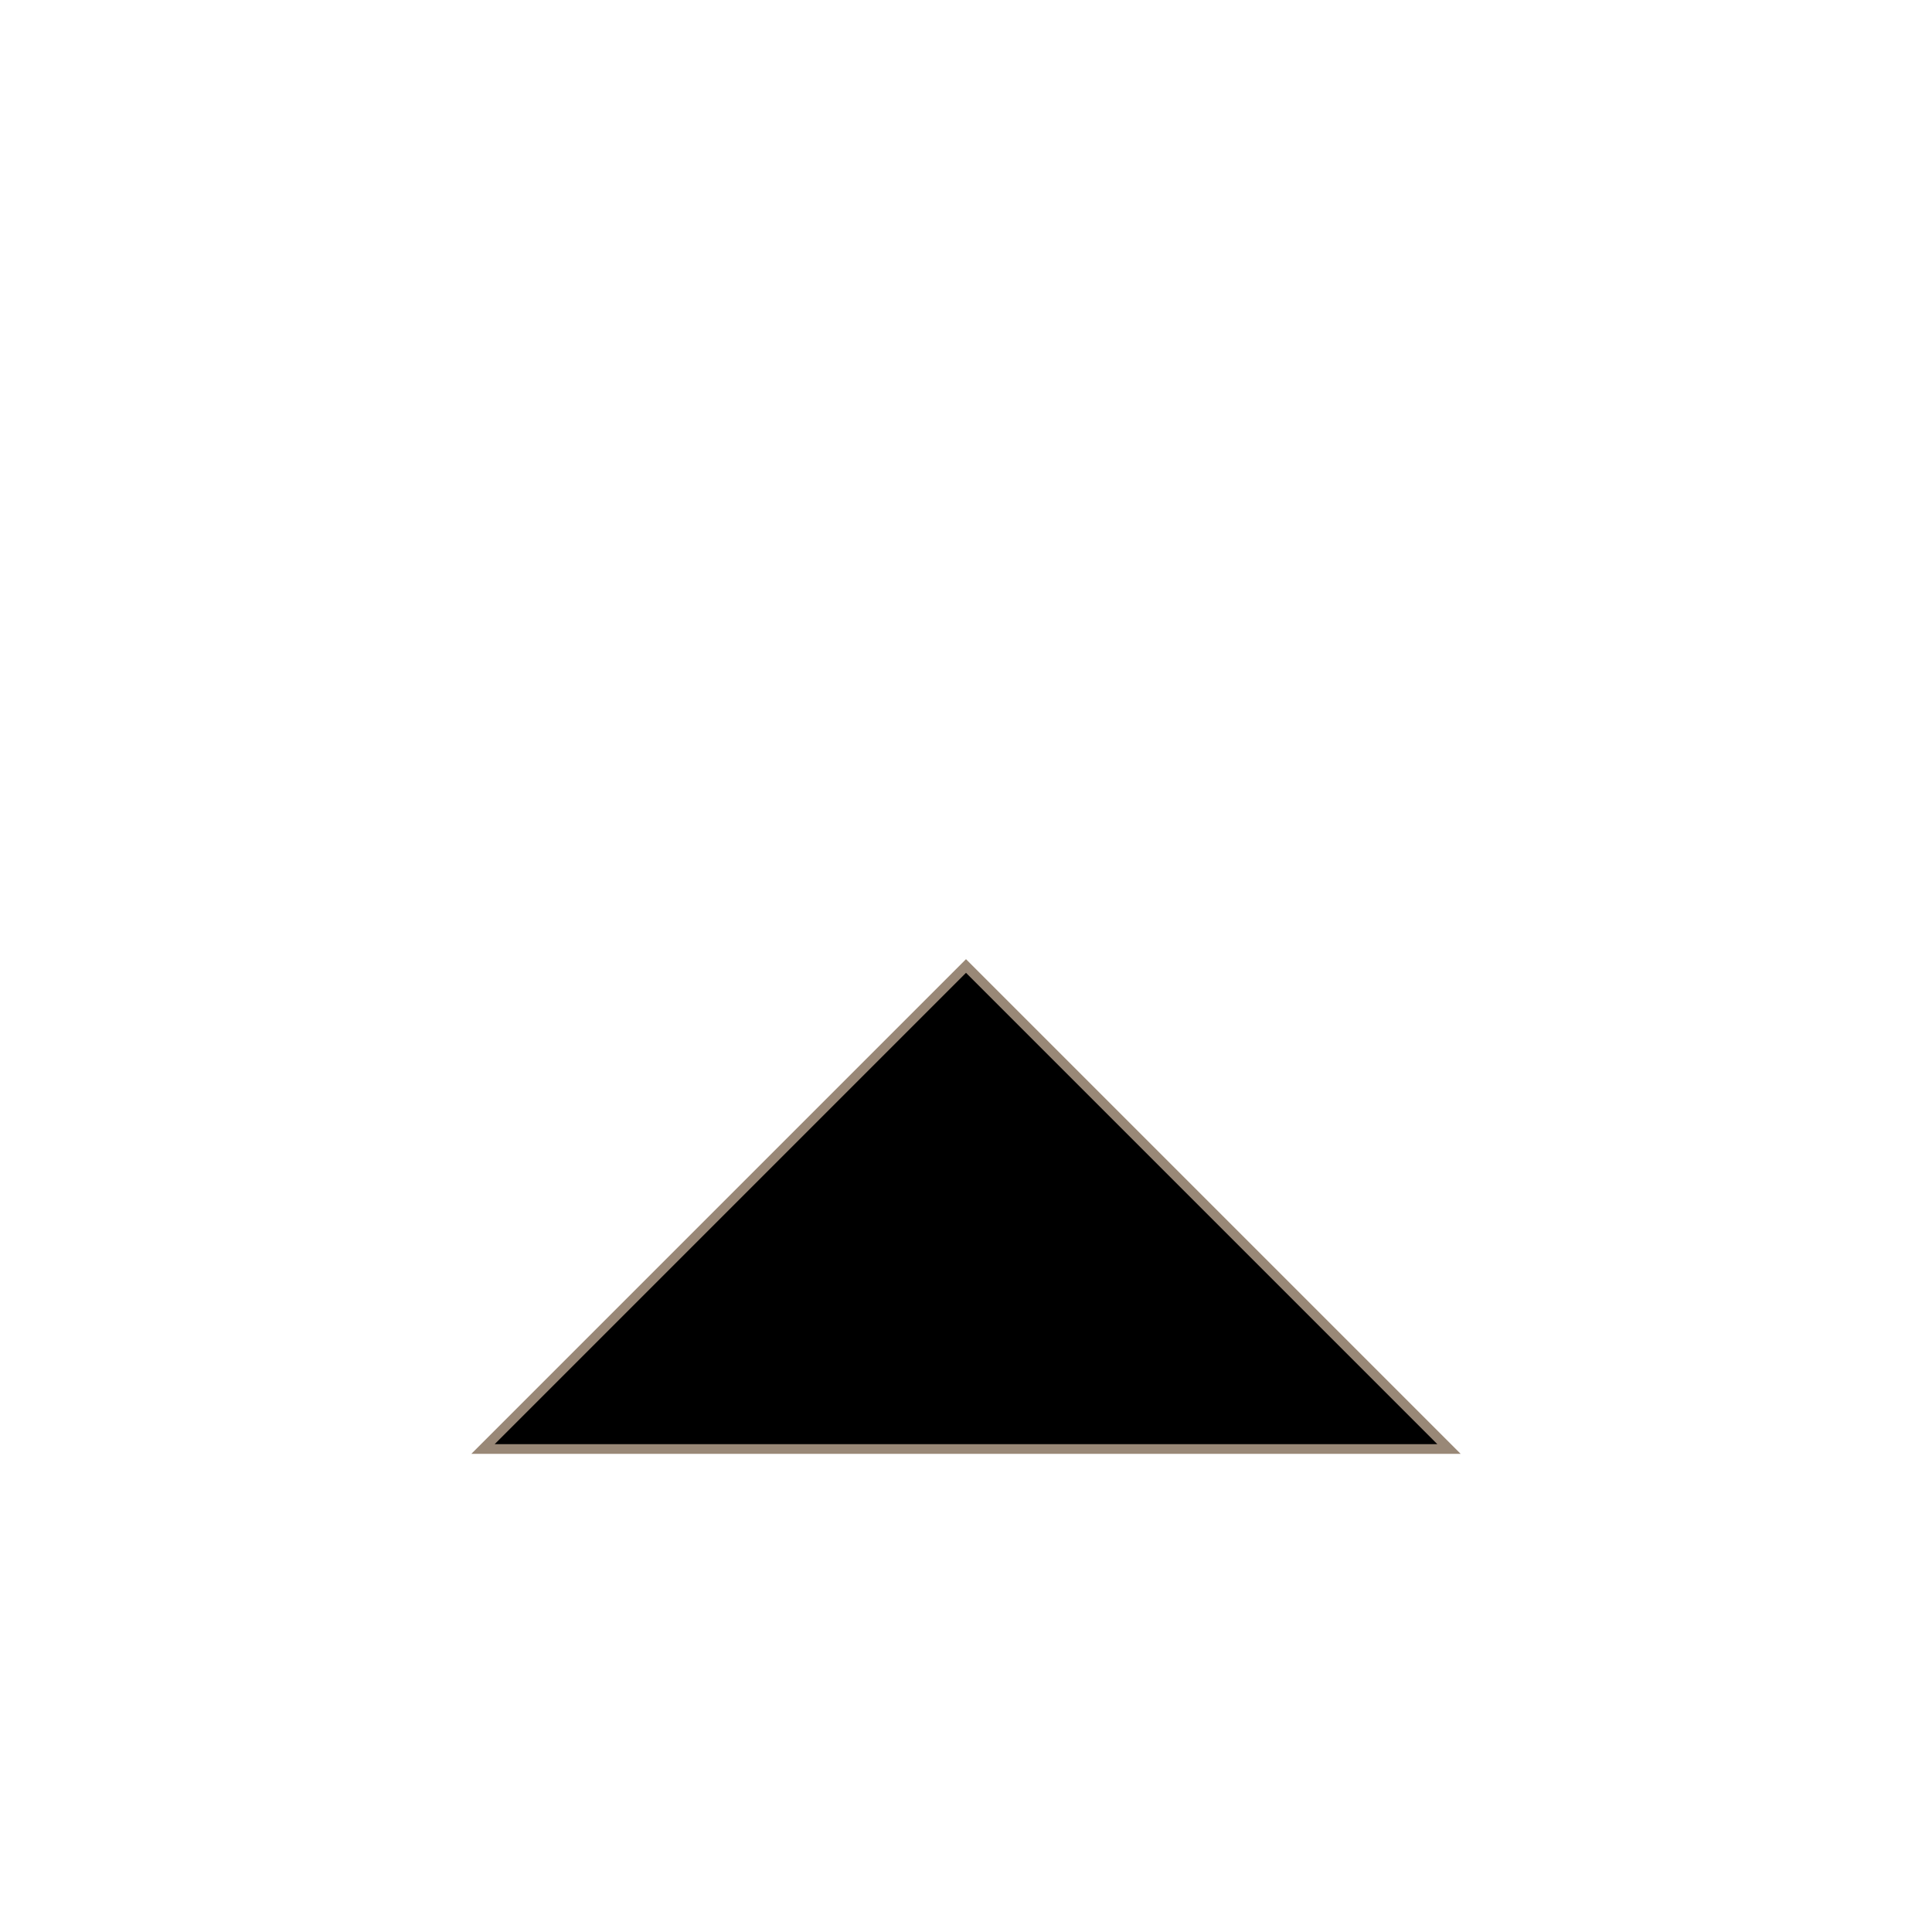
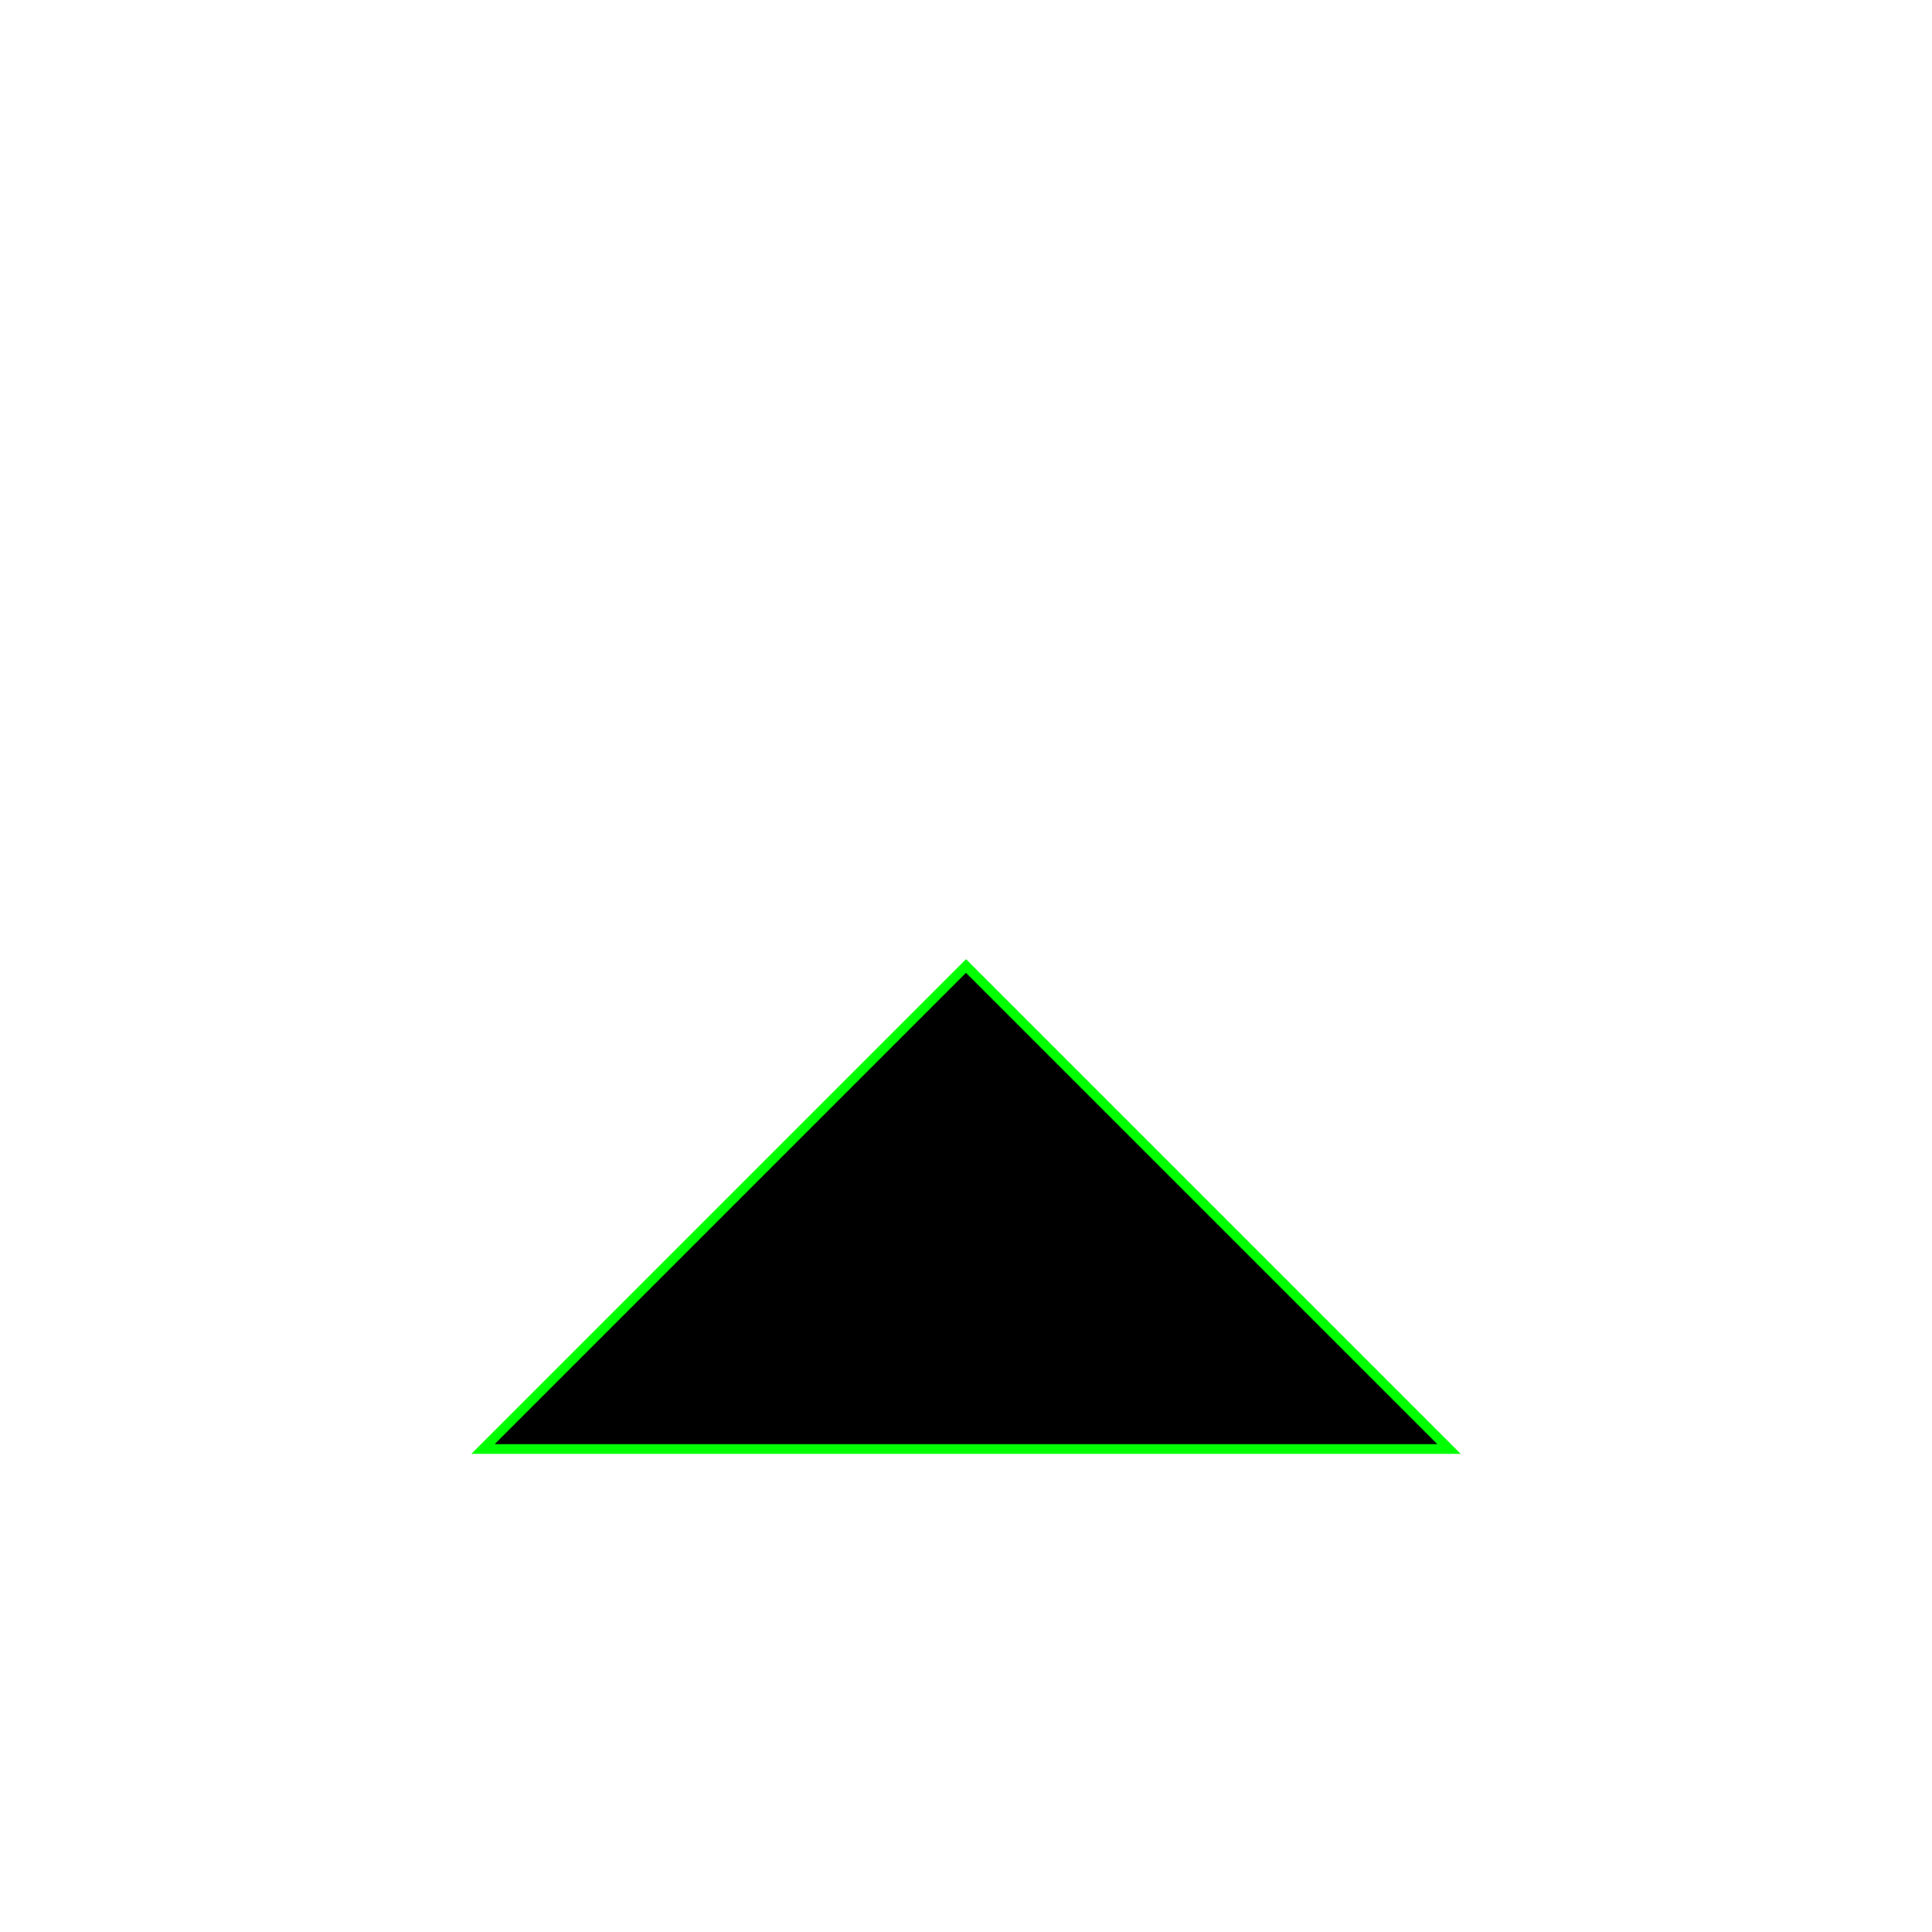
<svg width="200" height="200">
-   <path d="M 100,100 L 50,150 L 150,150 z" style="stroke:#998877" />
+   <path d="M 100,100 L 50,150 L 150,150 z" style="stroke:#00FF00" />
</svg>
